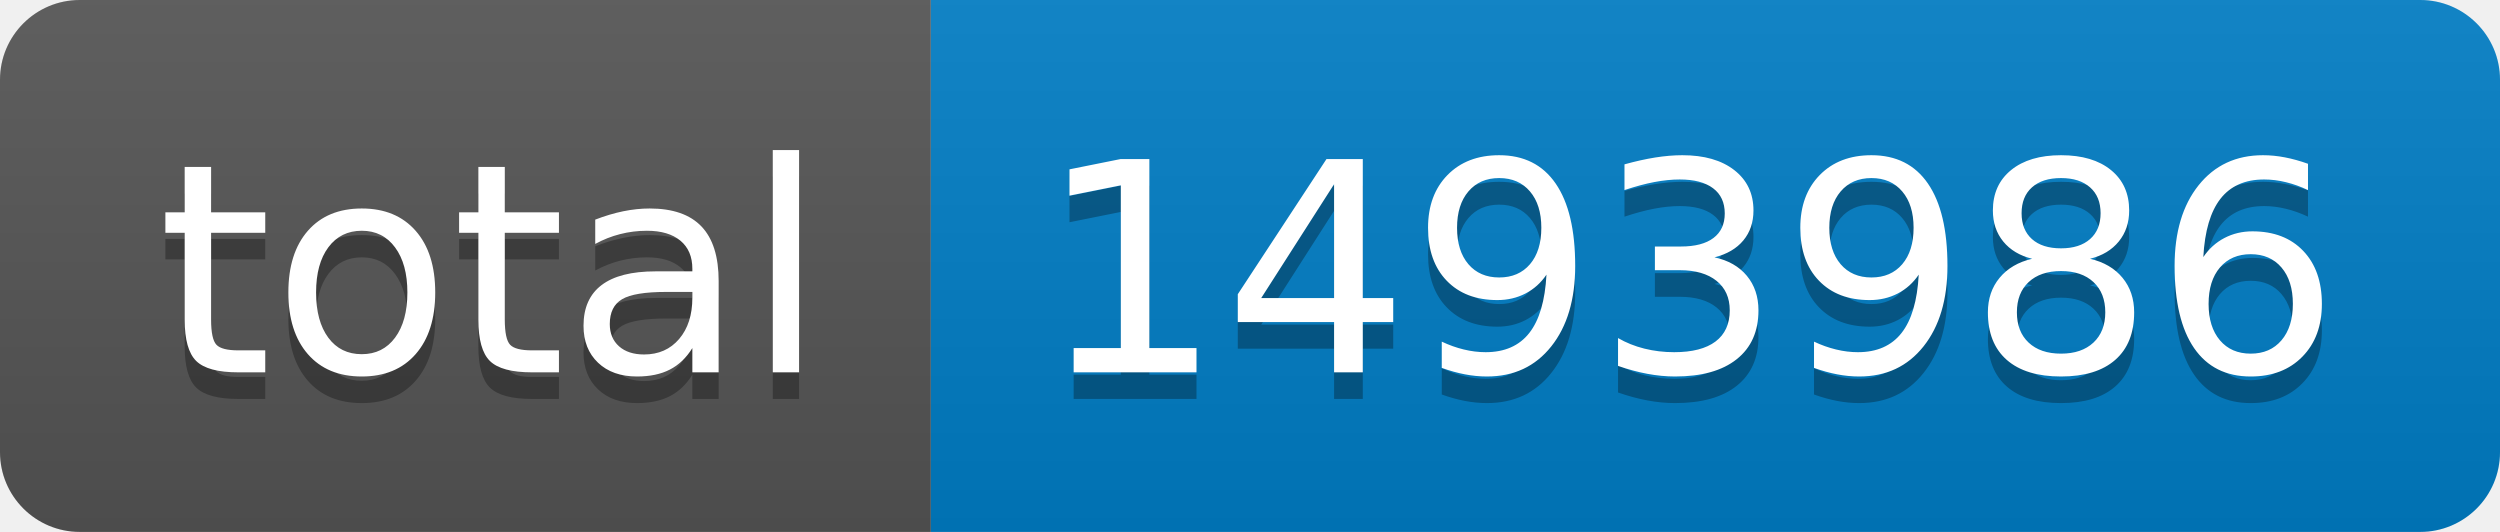
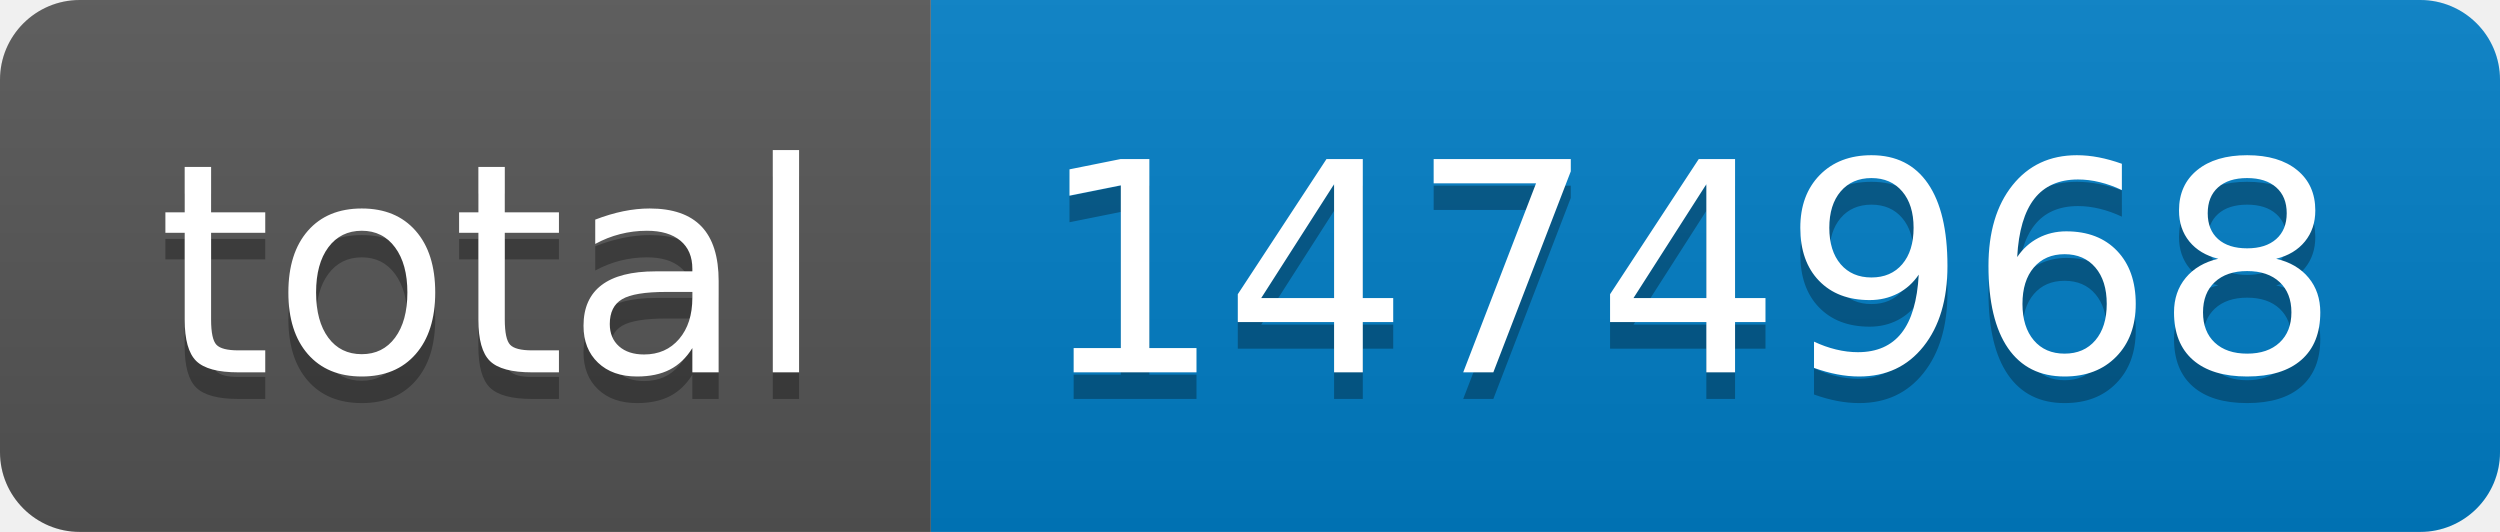
- <svg xmlns="http://www.w3.org/2000/svg" width="94" height="20" role="img" aria-label="total: 1493986">
+ <svg xmlns="http://www.w3.org/2000/svg" width="94" height="20" role="img" aria-label="total: 1474968">
  <linearGradient id="s" x2="0" y2="100%">
    <stop offset="0" stop-color="#bbb" stop-opacity=".1" />
    <stop offset="1" stop-opacity=".1" />
  </linearGradient>
  <clipPath id="r">
    <rect width="94" height="20" rx="3" fill="#fff" />
  </clipPath>
  <g clip-path="url(#r)">
    <rect width="35" height="20" fill="#555" />
    <rect x="35" width="59" height="20" fill="#007ec6" />
    <rect width="94" height="20" fill="url(#s)" />
  </g>
  <g fill="#fff" text-anchor="middle" font-family="Verdana,Geneva,DejaVu Sans,sans-serif" text-rendering="geometricPrecision" font-size="110">
    <text aria-hidden="true" x="185" y="150" fill="#010101" fill-opacity=".3" transform="scale(.1)" textLength="250">total</text>
    <text x="185" y="140" transform="scale(.1)" fill="#fff" textLength="250">total</text>
-     <text aria-hidden="true" x="635" y="150" fill="#010101" fill-opacity=".3" transform="scale(.1)" textLength="490">1493986</text>
-     <text x="635" y="140" transform="scale(.1)" fill="#fff" textLength="490">1493986</text>
+     <text aria-hidden="true" x="635" y="150" fill="#010101" fill-opacity=".3" transform="scale(.1)" textLength="490">1474968</text>
+     <text x="635" y="140" transform="scale(.1)" fill="#fff" textLength="490">1474968</text>
  </g>
</svg>
